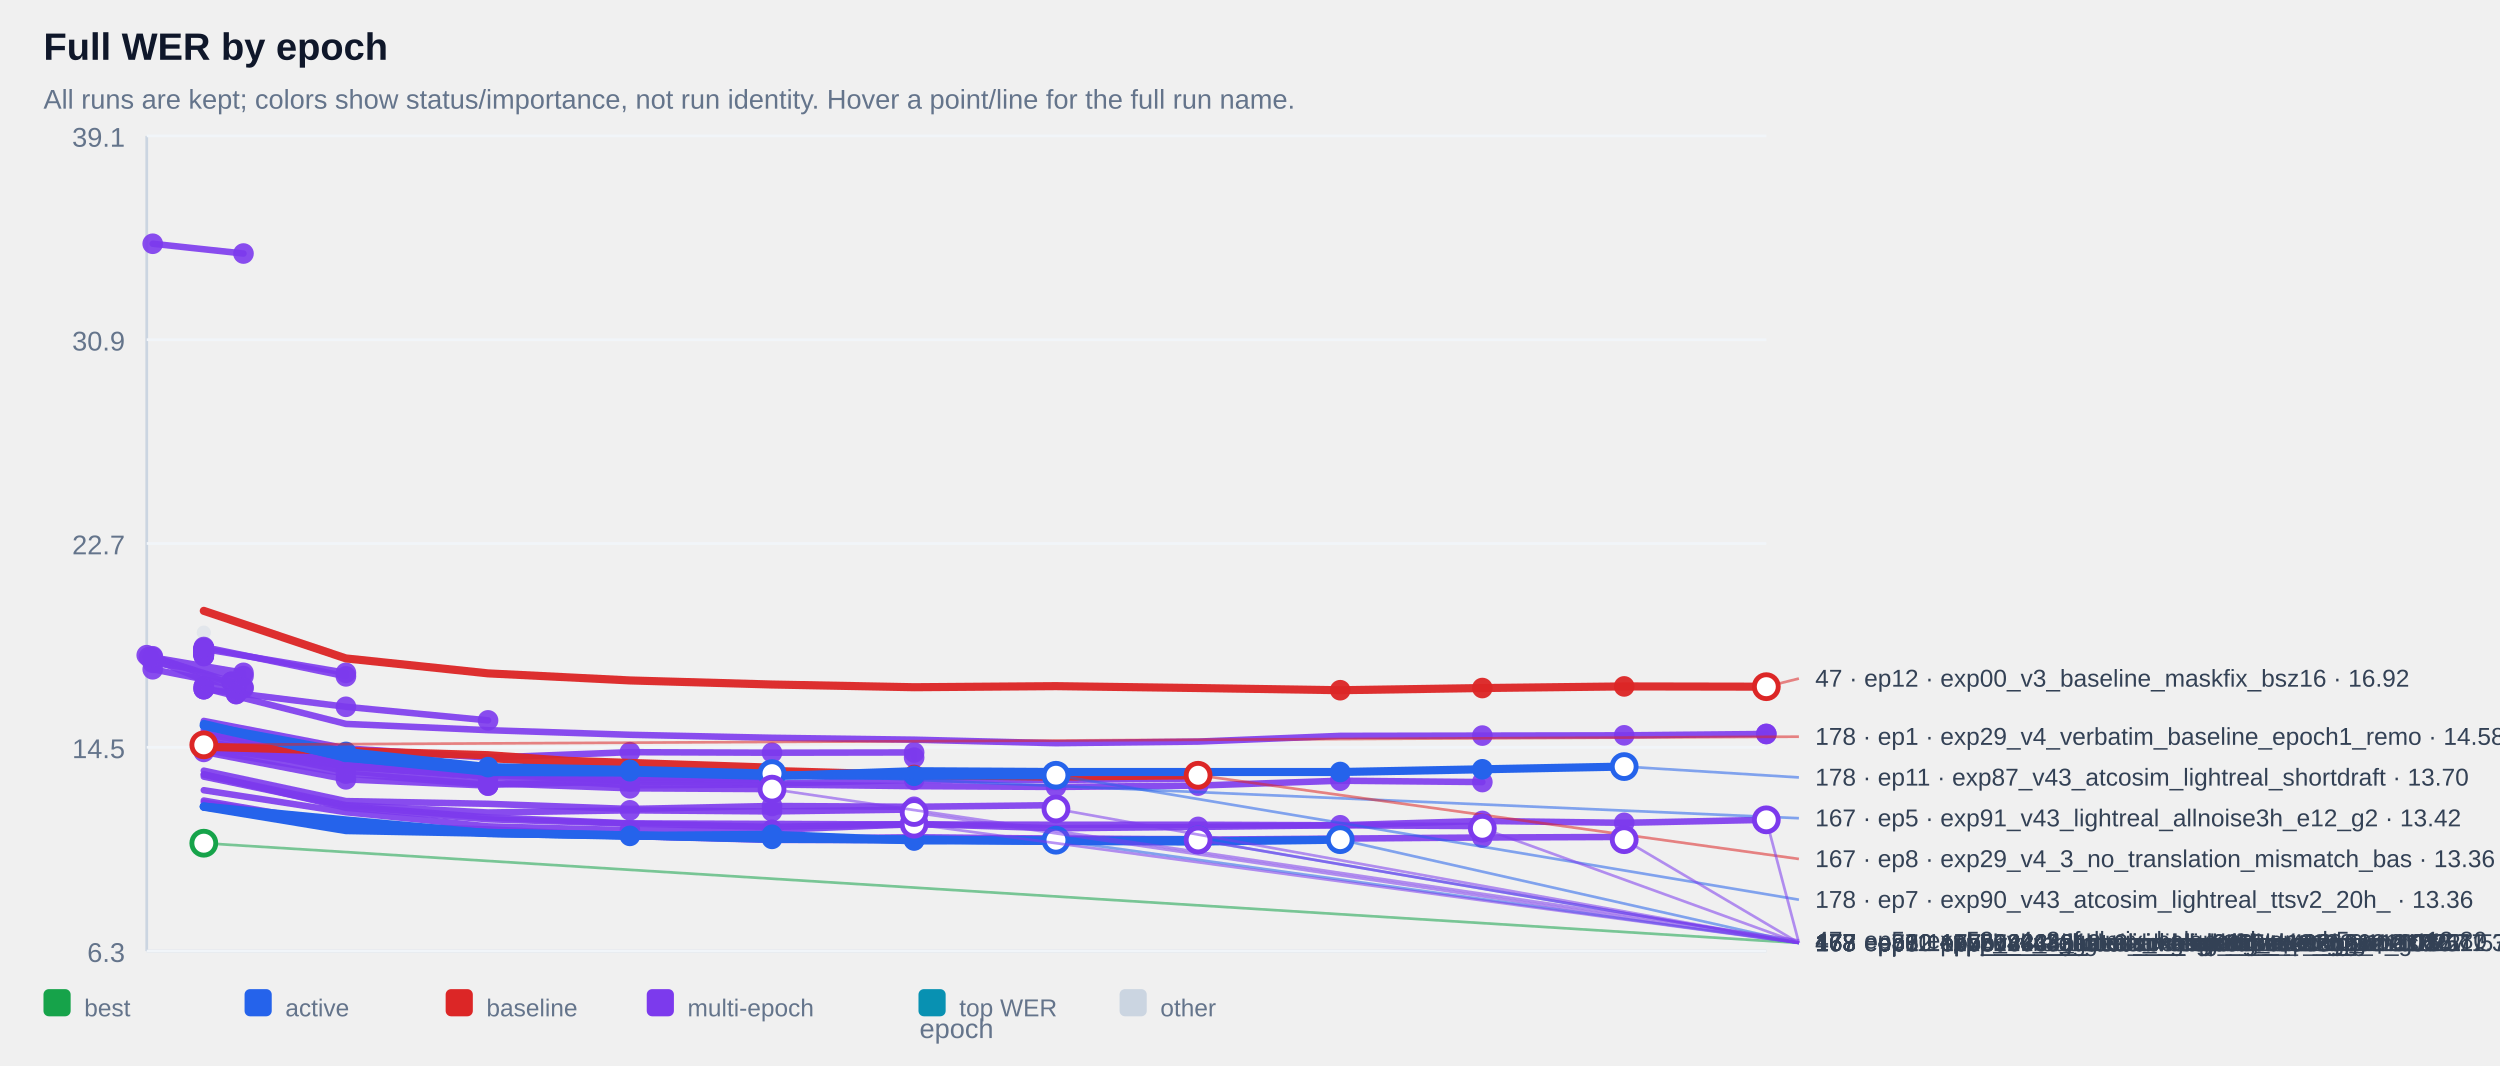
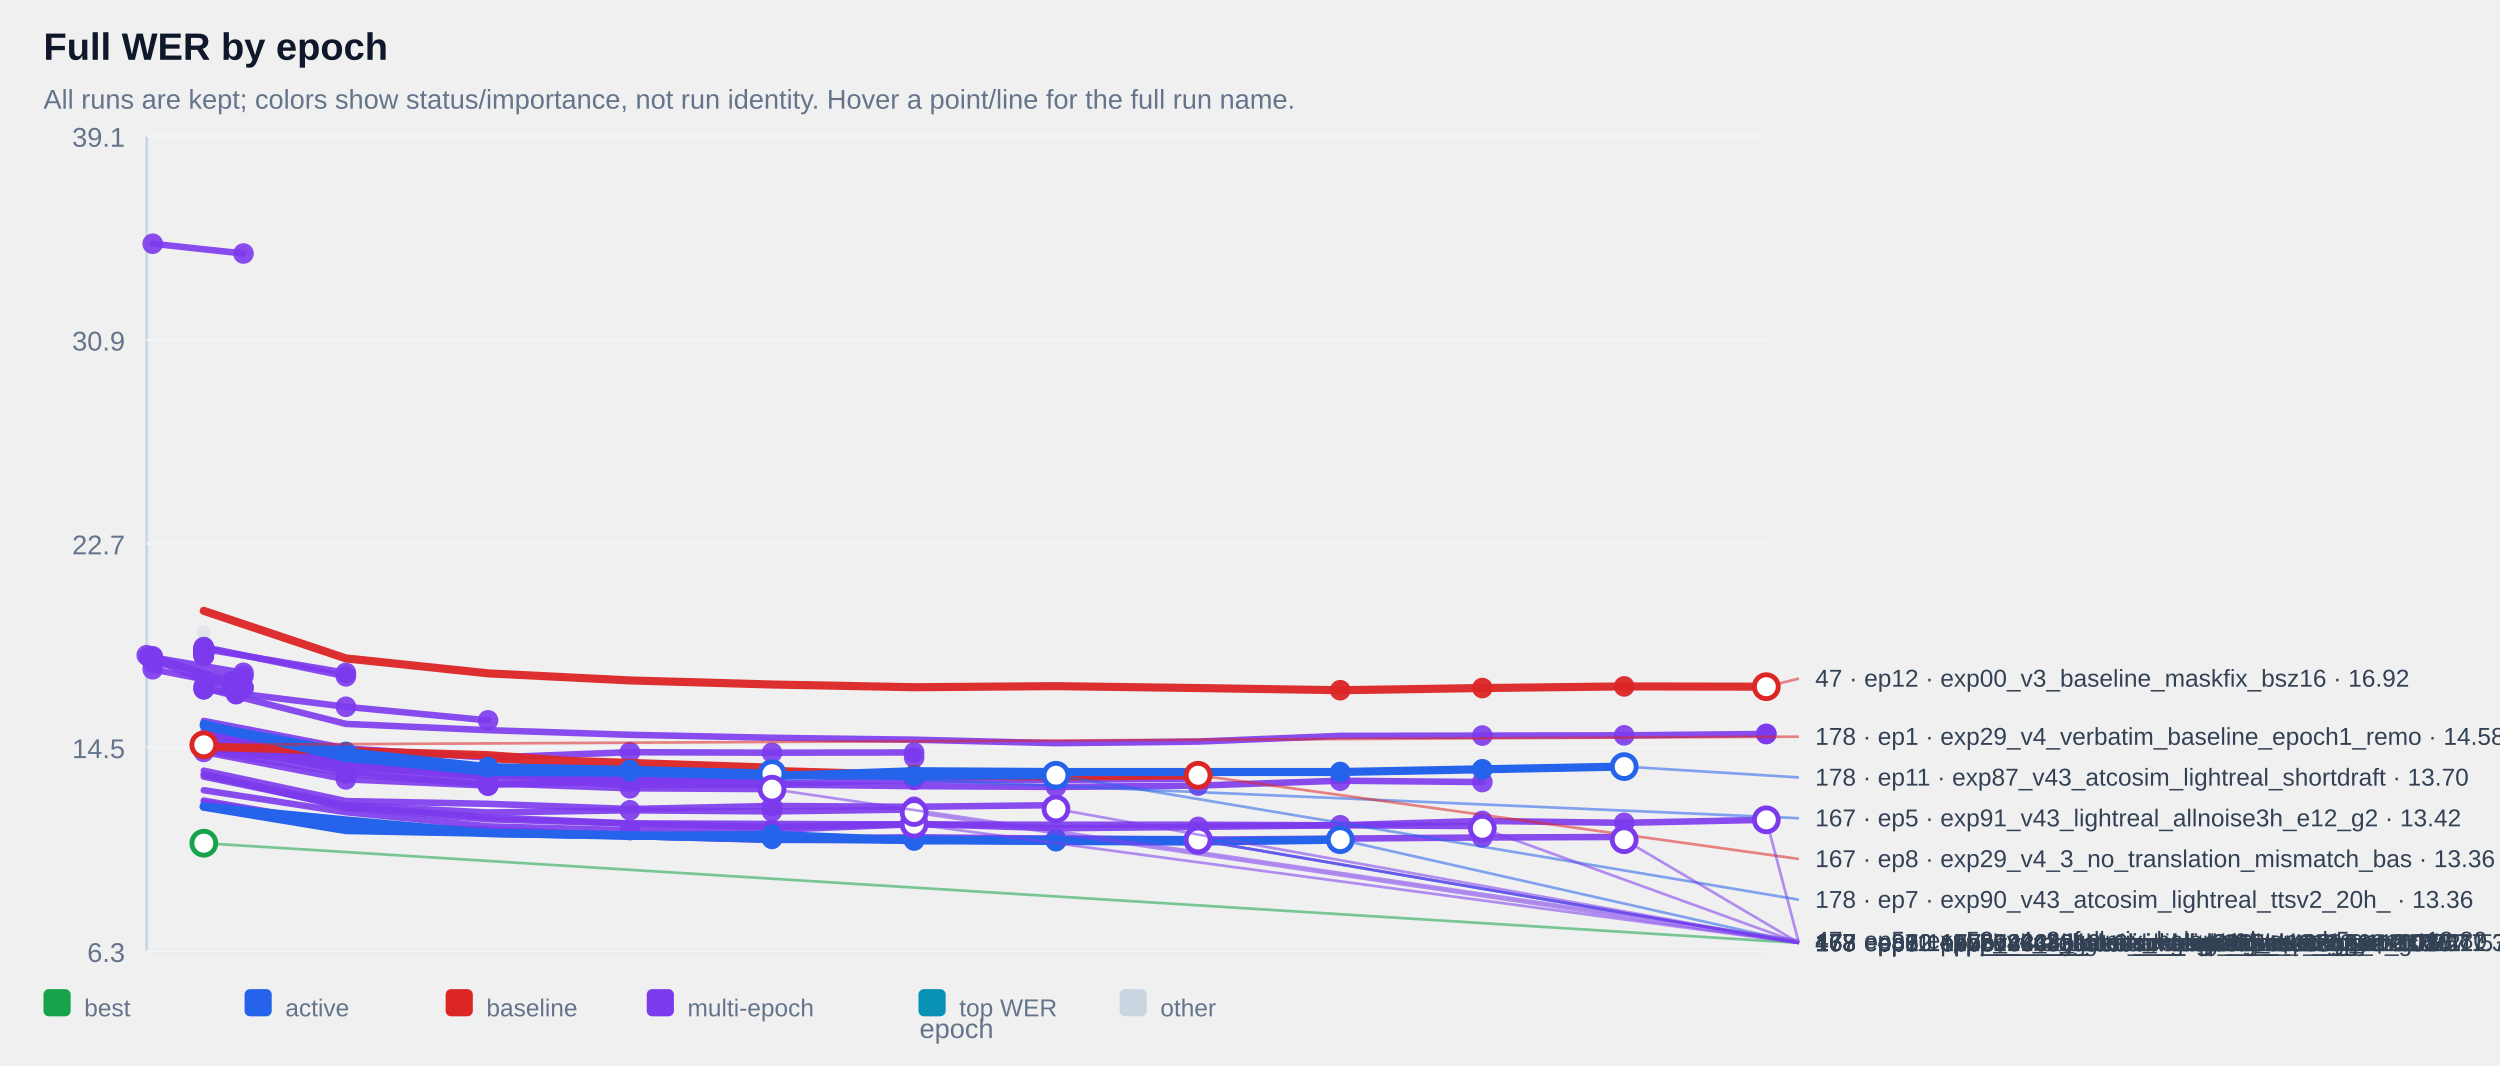
<svg xmlns="http://www.w3.org/2000/svg" width="100%" viewBox="0 0 920 392" style="max-width:920px;background:#ffffff;border:1px solid #e5e7eb;border-radius:10px;">
  <text x="16.0" y="22.0" font-size="14" fill="#0f172a" text-anchor="start" font-family="Arial, sans-serif" font-weight="700">Full WER by epoch</text>
  <text x="16.0" y="40.0" font-size="10" fill="#64748b" text-anchor="start" font-family="Arial, sans-serif" font-weight="400">All runs are kept; colors show status/importance, not run identity. Hover a point/line for the full run name.</text>
  <line x1="54" y1="50" x2="54" y2="350" stroke="#cbd5e1" />
  <line x1="54" y1="350" x2="650" y2="350" stroke="#cbd5e1" />
  <line x1="54" y1="350.0" x2="650" y2="350.0" stroke="#f1f5f9" />
  <text x="46.0" y="354.0" font-size="10" fill="#64748b" text-anchor="end" font-family="Arial, sans-serif" font-weight="400">6.3</text>
  <line x1="54" y1="275.0" x2="650" y2="275.0" stroke="#f1f5f9" />
  <text x="46.0" y="279.0" font-size="10" fill="#64748b" text-anchor="end" font-family="Arial, sans-serif" font-weight="400">14.5</text>
  <line x1="54" y1="200.0" x2="650" y2="200.0" stroke="#f1f5f9" />
  <text x="46.0" y="204.0" font-size="10" fill="#64748b" text-anchor="end" font-family="Arial, sans-serif" font-weight="400">22.7</text>
  <line x1="54" y1="125.0" x2="650" y2="125.0" stroke="#f1f5f9" />
  <text x="46.0" y="129.0" font-size="10" fill="#64748b" text-anchor="end" font-family="Arial, sans-serif" font-weight="400">30.9</text>
  <line x1="54" y1="50.0" x2="650" y2="50.0" stroke="#f1f5f9" />
  <text x="46.0" y="54.0" font-size="10" fill="#64748b" text-anchor="end" font-family="Arial, sans-serif" font-weight="400">39.1</text>
  <g opacity="0.38">
    <circle cx="75.0" cy="232.8" r="2.6" fill="#cbd5e1" />
  </g>
  <g opacity="0.90">
    <polyline points="56.2,89.7 89.6,93.3" fill="none" stroke="#7c3aed" stroke-width="2.4" stroke-linecap="round" stroke-linejoin="round" />
  </g>
  <g opacity="0.90">
    <circle cx="56.2" cy="89.7" r="3.8" fill="#7c3aed" />
  </g>
  <g opacity="0.90">
    <circle cx="89.6" cy="93.3" r="3.8" fill="#7c3aed" />
  </g>
  <g opacity="0.90">
    <polyline points="75.0,238.6 75.0,238.6" fill="none" stroke="#7c3aed" stroke-width="2.4" stroke-linecap="round" stroke-linejoin="round" />
  </g>
  <g opacity="0.90">
    <circle cx="75.0" cy="238.6" r="3.8" fill="#7c3aed" />
  </g>
  <g opacity="0.90">
    <circle cx="75.0" cy="238.6" r="3.8" fill="#7c3aed" />
  </g>
  <g opacity="0.90">
    <polyline points="75.0,238.6 75.0,238.6" fill="none" stroke="#7c3aed" stroke-width="2.4" stroke-linecap="round" stroke-linejoin="round" />
  </g>
  <g opacity="0.90">
    <circle cx="75.0" cy="238.6" r="3.8" fill="#7c3aed" />
  </g>
  <g opacity="0.90">
    <circle cx="75.0" cy="238.6" r="3.8" fill="#7c3aed" />
  </g>
  <g opacity="0.90">
    <polyline points="75.0,239.1 75.0,239.1" fill="none" stroke="#7c3aed" stroke-width="2.4" stroke-linecap="round" stroke-linejoin="round" />
  </g>
  <g opacity="0.90">
    <circle cx="75.0" cy="239.1" r="3.8" fill="#7c3aed" />
  </g>
  <g opacity="0.90">
    <circle cx="75.0" cy="239.1" r="3.8" fill="#7c3aed" />
  </g>
  <g opacity="0.90">
    <polyline points="75.0,239.1 75.0,239.1" fill="none" stroke="#7c3aed" stroke-width="2.4" stroke-linecap="round" stroke-linejoin="round" />
  </g>
  <g opacity="0.90">
    <circle cx="75.0" cy="239.1" r="3.8" fill="#7c3aed" />
  </g>
  <g opacity="0.90">
    <circle cx="75.0" cy="239.1" r="3.8" fill="#7c3aed" />
  </g>
  <g opacity="0.90">
    <polyline points="75.0,239.2 75.0,239.2" fill="none" stroke="#7c3aed" stroke-width="2.4" stroke-linecap="round" stroke-linejoin="round" />
  </g>
  <g opacity="0.90">
    <circle cx="75.0" cy="239.2" r="3.8" fill="#7c3aed" />
  </g>
  <g opacity="0.90">
    <circle cx="75.0" cy="239.2" r="3.8" fill="#7c3aed" />
  </g>
  <g opacity="0.90">
    <polyline points="75.0,239.2 75.0,239.2" fill="none" stroke="#7c3aed" stroke-width="2.4" stroke-linecap="round" stroke-linejoin="round" />
  </g>
  <g opacity="0.90">
    <circle cx="75.0" cy="239.2" r="3.8" fill="#7c3aed" />
  </g>
  <g opacity="0.90">
    <circle cx="75.0" cy="239.2" r="3.8" fill="#7c3aed" />
  </g>
  <g opacity="0.90">
    <polyline points="75.0,239.3 75.0,239.3" fill="none" stroke="#7c3aed" stroke-width="2.4" stroke-linecap="round" stroke-linejoin="round" />
  </g>
  <g opacity="0.90">
    <circle cx="75.0" cy="239.3" r="3.8" fill="#7c3aed" />
  </g>
  <g opacity="0.90">
    <circle cx="75.0" cy="239.3" r="3.8" fill="#7c3aed" />
  </g>
  <g opacity="0.90">
    <polyline points="75.0,239.4 75.0,239.4" fill="none" stroke="#7c3aed" stroke-width="2.4" stroke-linecap="round" stroke-linejoin="round" />
  </g>
  <g opacity="0.90">
    <circle cx="75.0" cy="239.4" r="3.8" fill="#7c3aed" />
  </g>
  <g opacity="0.90">
    <circle cx="75.0" cy="239.4" r="3.8" fill="#7c3aed" />
  </g>
  <g opacity="0.90">
    <polyline points="75.0,239.6 75.0,239.6" fill="none" stroke="#7c3aed" stroke-width="2.4" stroke-linecap="round" stroke-linejoin="round" />
  </g>
  <g opacity="0.90">
    <circle cx="75.0" cy="239.6" r="3.8" fill="#7c3aed" />
  </g>
  <g opacity="0.90">
    <circle cx="75.0" cy="239.6" r="3.8" fill="#7c3aed" />
  </g>
  <g opacity="0.90">
    <polyline points="75.0,239.8 75.0,239.8" fill="none" stroke="#7c3aed" stroke-width="2.4" stroke-linecap="round" stroke-linejoin="round" />
  </g>
  <g opacity="0.90">
    <circle cx="75.0" cy="239.8" r="3.8" fill="#7c3aed" />
  </g>
  <g opacity="0.90">
    <circle cx="75.0" cy="239.8" r="3.8" fill="#7c3aed" />
  </g>
  <g opacity="0.90">
    <polyline points="75.0,239.8 75.0,239.8" fill="none" stroke="#7c3aed" stroke-width="2.4" stroke-linecap="round" stroke-linejoin="round" />
  </g>
  <g opacity="0.90">
    <circle cx="75.0" cy="239.8" r="3.8" fill="#7c3aed" />
  </g>
  <g opacity="0.90">
    <circle cx="75.0" cy="239.8" r="3.8" fill="#7c3aed" />
  </g>
  <g opacity="0.90">
    <polyline points="75.0,239.9 75.0,239.9" fill="none" stroke="#7c3aed" stroke-width="2.4" stroke-linecap="round" stroke-linejoin="round" />
  </g>
  <g opacity="0.90">
    <circle cx="75.0" cy="239.9" r="3.8" fill="#7c3aed" />
  </g>
  <g opacity="0.90">
    <circle cx="75.0" cy="239.9" r="3.8" fill="#7c3aed" />
  </g>
  <g opacity="0.90">
    <polyline points="75.0,240.1 75.0,240.1" fill="none" stroke="#7c3aed" stroke-width="2.4" stroke-linecap="round" stroke-linejoin="round" />
  </g>
  <g opacity="0.90">
    <circle cx="75.0" cy="240.1" r="3.8" fill="#7c3aed" />
  </g>
  <g opacity="0.90">
    <circle cx="75.0" cy="240.1" r="3.8" fill="#7c3aed" />
  </g>
  <g opacity="0.90">
    <polyline points="75.0,240.2 75.0,240.2" fill="none" stroke="#7c3aed" stroke-width="2.4" stroke-linecap="round" stroke-linejoin="round" />
  </g>
  <g opacity="0.90">
    <circle cx="75.0" cy="240.2" r="3.8" fill="#7c3aed" />
  </g>
  <g opacity="0.90">
    <circle cx="75.0" cy="240.2" r="3.8" fill="#7c3aed" />
  </g>
  <g opacity="0.90">
    <polyline points="75.0,240.3 75.0,240.3" fill="none" stroke="#7c3aed" stroke-width="2.4" stroke-linecap="round" stroke-linejoin="round" />
  </g>
  <g opacity="0.90">
    <circle cx="75.0" cy="240.3" r="3.8" fill="#7c3aed" />
  </g>
  <g opacity="0.90">
    <circle cx="75.0" cy="240.3" r="3.8" fill="#7c3aed" />
  </g>
  <g opacity="0.90">
    <polyline points="75.0,240.5 75.0,240.5" fill="none" stroke="#7c3aed" stroke-width="2.4" stroke-linecap="round" stroke-linejoin="round" />
  </g>
  <g opacity="0.90">
    <circle cx="75.0" cy="240.5" r="3.8" fill="#7c3aed" />
  </g>
  <g opacity="0.90">
    <circle cx="75.0" cy="240.5" r="3.8" fill="#7c3aed" />
  </g>
  <g opacity="0.90">
    <polyline points="75.0,240.5 75.0,240.5" fill="none" stroke="#7c3aed" stroke-width="2.4" stroke-linecap="round" stroke-linejoin="round" />
  </g>
  <g opacity="0.90">
    <circle cx="75.0" cy="240.5" r="3.8" fill="#7c3aed" />
  </g>
  <g opacity="0.90">
    <circle cx="75.0" cy="240.5" r="3.8" fill="#7c3aed" />
  </g>
  <g opacity="0.90">
    <polyline points="75.0,241.0 75.0,241.0" fill="none" stroke="#7c3aed" stroke-width="2.4" stroke-linecap="round" stroke-linejoin="round" />
  </g>
  <g opacity="0.90">
    <circle cx="75.0" cy="241.0" r="3.8" fill="#7c3aed" />
  </g>
  <g opacity="0.90">
    <circle cx="75.0" cy="241.0" r="3.8" fill="#7c3aed" />
  </g>
  <g opacity="0.90">
    <polyline points="75.0,241.0 75.0,241.0" fill="none" stroke="#7c3aed" stroke-width="2.4" stroke-linecap="round" stroke-linejoin="round" />
  </g>
  <g opacity="0.90">
    <circle cx="75.0" cy="241.0" r="3.8" fill="#7c3aed" />
  </g>
  <g opacity="0.90">
    <circle cx="75.0" cy="241.0" r="3.8" fill="#7c3aed" />
  </g>
  <g opacity="0.90">
    <polyline points="75.0,241.4 75.0,241.4" fill="none" stroke="#7c3aed" stroke-width="2.4" stroke-linecap="round" stroke-linejoin="round" />
  </g>
  <g opacity="0.90">
    <circle cx="75.0" cy="241.4" r="3.8" fill="#7c3aed" />
  </g>
  <g opacity="0.90">
    <circle cx="75.0" cy="241.4" r="3.8" fill="#7c3aed" />
  </g>
  <g opacity="0.90">
    <polyline points="75.0,238.8 127.3,247.6" fill="none" stroke="#7c3aed" stroke-width="2.4" stroke-linecap="round" stroke-linejoin="round" />
  </g>
  <g opacity="0.90">
    <circle cx="75.0" cy="238.8" r="3.8" fill="#7c3aed" />
  </g>
  <g opacity="0.90">
    <circle cx="127.3" cy="247.6" r="3.8" fill="#7c3aed" />
  </g>
  <g opacity="0.90">
    <polyline points="56.2,241.9 89.6,247.6 56.2,243.9 89.6,248.8" fill="none" stroke="#7c3aed" stroke-width="2.4" stroke-linecap="round" stroke-linejoin="round" />
  </g>
  <g opacity="0.90">
    <circle cx="56.2" cy="241.9" r="3.8" fill="#7c3aed" />
  </g>
  <g opacity="0.90">
    <circle cx="89.6" cy="247.6" r="3.8" fill="#7c3aed" />
  </g>
  <g opacity="0.90">
    <circle cx="56.2" cy="243.9" r="3.8" fill="#7c3aed" />
  </g>
  <g opacity="0.90">
    <circle cx="89.6" cy="248.8" r="3.8" fill="#7c3aed" />
  </g>
  <g opacity="0.90">
    <polyline points="75.0,238.1 127.3,248.9" fill="none" stroke="#7c3aed" stroke-width="2.4" stroke-linecap="round" stroke-linejoin="round" />
  </g>
  <g opacity="0.90">
    <circle cx="75.0" cy="238.1" r="3.8" fill="#7c3aed" />
  </g>
  <g opacity="0.90">
    <circle cx="127.3" cy="248.9" r="3.8" fill="#7c3aed" />
  </g>
  <g opacity="0.90">
    <polyline points="54.0,241.1 85.2,250.9 85.2,250.9" fill="none" stroke="#7c3aed" stroke-width="2.4" stroke-linecap="round" stroke-linejoin="round" />
  </g>
  <g opacity="0.90">
    <circle cx="54.0" cy="241.1" r="3.8" fill="#7c3aed" />
  </g>
  <g opacity="0.90">
    <circle cx="85.2" cy="250.9" r="3.8" fill="#7c3aed" />
  </g>
  <g opacity="0.90">
    <circle cx="85.2" cy="250.9" r="3.8" fill="#7c3aed" />
  </g>
  <g opacity="0.90">
    <polyline points="75.0,252.6 75.0,252.6" fill="none" stroke="#7c3aed" stroke-width="2.4" stroke-linecap="round" stroke-linejoin="round" />
  </g>
  <g opacity="0.90">
    <circle cx="75.0" cy="252.6" r="3.8" fill="#7c3aed" />
  </g>
  <g opacity="0.90">
    <circle cx="75.0" cy="252.6" r="3.8" fill="#7c3aed" />
  </g>
  <g opacity="0.90">
    <polyline points="56.2,246.3 89.6,252.9" fill="none" stroke="#7c3aed" stroke-width="2.4" stroke-linecap="round" stroke-linejoin="round" />
  </g>
  <g opacity="0.90">
    <circle cx="56.2" cy="246.3" r="3.8" fill="#7c3aed" />
  </g>
  <g opacity="0.90">
    <circle cx="89.6" cy="252.9" r="3.8" fill="#7c3aed" />
  </g>
  <g opacity="0.90">
    <polyline points="56.2,241.5 89.6,253.3" fill="none" stroke="#7c3aed" stroke-width="2.4" stroke-linecap="round" stroke-linejoin="round" />
  </g>
  <g opacity="0.90">
    <circle cx="56.2" cy="241.5" r="3.8" fill="#7c3aed" />
  </g>
  <g opacity="0.90">
    <circle cx="89.6" cy="253.3" r="3.8" fill="#7c3aed" />
  </g>
  <g opacity="0.90">
    <polyline points="75.0,253.6 75.0,253.6" fill="none" stroke="#7c3aed" stroke-width="2.4" stroke-linecap="round" stroke-linejoin="round" />
  </g>
  <g opacity="0.90">
    <circle cx="75.0" cy="253.6" r="3.8" fill="#7c3aed" />
  </g>
  <g opacity="0.90">
    <circle cx="75.0" cy="253.6" r="3.8" fill="#7c3aed" />
  </g>
  <g opacity="0.90">
    <polyline points="54.8,241.8 86.9,255.4 86.9,255.4" fill="none" stroke="#7c3aed" stroke-width="2.4" stroke-linecap="round" stroke-linejoin="round" />
  </g>
  <g opacity="0.90">
    <circle cx="54.8" cy="241.8" r="3.8" fill="#7c3aed" />
  </g>
  <g opacity="0.90">
    <circle cx="86.9" cy="255.4" r="3.8" fill="#7c3aed" />
  </g>
  <g opacity="0.90">
    <circle cx="86.9" cy="255.4" r="3.8" fill="#7c3aed" />
  </g>
  <g opacity="0.90">
    <polyline points="75.0,253.6 127.3,260.1 179.6,265.1" fill="none" stroke="#7c3aed" stroke-width="2.4" stroke-linecap="round" stroke-linejoin="round" />
  </g>
  <g opacity="0.90">
    <circle cx="75.0" cy="253.6" r="3.8" fill="#7c3aed" />
  </g>
  <g opacity="0.90">
    <circle cx="127.3" cy="260.1" r="3.8" fill="#7c3aed" />
  </g>
  <g opacity="0.90">
    <circle cx="179.6" cy="265.1" r="3.8" fill="#7c3aed" />
  </g>
  <g opacity="0.90">
    <polyline points="75.0,253.2 127.3,266.4 179.6,268.7 231.8,270.4 284.1,271.5 336.4,272.2 388.6,273.5 440.9,272.9 493.2,270.8 545.5,270.7 597.7,270.6 650.0,270.1 650.0,270.1" fill="none" stroke="#7c3aed" stroke-width="2.4" stroke-linecap="round" stroke-linejoin="round" />
  </g>
  <g opacity="0.90">
    <circle cx="545.5" cy="270.7" r="3.8" fill="#7c3aed" />
  </g>
  <g opacity="0.90">
    <circle cx="597.7" cy="270.6" r="3.8" fill="#7c3aed" />
  </g>
  <g opacity="0.90">
    <circle cx="650.0" cy="270.1" r="3.8" fill="#7c3aed" />
  </g>
  <g opacity="0.90">
    <circle cx="650.0" cy="270.1" r="3.8" fill="#7c3aed" />
  </g>
  <g opacity="0.90">
    <polyline points="75.0,265.3 127.3,275.4 179.6,278.8 231.8,276.8 284.1,277.0 336.4,276.9 336.4,278.8" fill="none" stroke="#7c3aed" stroke-width="2.4" stroke-linecap="round" stroke-linejoin="round" />
  </g>
  <g opacity="0.90">
    <circle cx="231.8" cy="276.8" r="3.8" fill="#7c3aed" />
  </g>
  <g opacity="0.90">
    <circle cx="284.1" cy="277.0" r="3.8" fill="#7c3aed" />
  </g>
  <g opacity="0.90">
    <circle cx="336.4" cy="276.9" r="3.8" fill="#7c3aed" />
  </g>
  <g opacity="0.90">
    <circle cx="336.4" cy="278.8" r="3.8" fill="#7c3aed" />
  </g>
  <g opacity="0.90">
    <polyline points="75.0,273.1 127.3,281.3 179.6,284.2 179.6,284.2" fill="none" stroke="#7c3aed" stroke-width="2.4" stroke-linecap="round" stroke-linejoin="round" />
  </g>
  <g opacity="0.90">
    <circle cx="75.0" cy="273.1" r="3.8" fill="#7c3aed" />
  </g>
  <g opacity="0.90">
    <circle cx="127.3" cy="281.3" r="3.8" fill="#7c3aed" />
  </g>
  <g opacity="0.90">
    <circle cx="179.6" cy="284.2" r="3.8" fill="#7c3aed" />
  </g>
  <g opacity="0.90">
    <circle cx="179.6" cy="284.2" r="3.8" fill="#7c3aed" />
  </g>
  <g opacity="0.90">
    <polyline points="75.0,273.7 127.3,281.4 179.6,285.0 179.6,285.0" fill="none" stroke="#7c3aed" stroke-width="2.4" stroke-linecap="round" stroke-linejoin="round" />
  </g>
  <g opacity="0.90">
    <circle cx="75.0" cy="273.7" r="3.8" fill="#7c3aed" />
  </g>
  <g opacity="0.90">
    <circle cx="127.3" cy="281.4" r="3.8" fill="#7c3aed" />
  </g>
  <g opacity="0.90">
    <circle cx="179.6" cy="285.0" r="3.8" fill="#7c3aed" />
  </g>
  <g opacity="0.90">
    <circle cx="179.6" cy="285.0" r="3.8" fill="#7c3aed" />
  </g>
  <g opacity="0.90">
    <polyline points="75.0,275.1 127.3,282.3 179.6,285.1 179.6,285.1" fill="none" stroke="#7c3aed" stroke-width="2.4" stroke-linecap="round" stroke-linejoin="round" />
  </g>
  <g opacity="0.90">
    <circle cx="75.0" cy="275.1" r="3.8" fill="#7c3aed" />
  </g>
  <g opacity="0.90">
    <circle cx="127.3" cy="282.3" r="3.8" fill="#7c3aed" />
  </g>
  <g opacity="0.90">
    <circle cx="179.6" cy="285.1" r="3.8" fill="#7c3aed" />
  </g>
  <g opacity="0.90">
    <circle cx="179.6" cy="285.1" r="3.8" fill="#7c3aed" />
  </g>
  <g opacity="0.90">
    <polyline points="75.0,272.8 127.3,281.7 179.6,285.3 179.6,285.3" fill="none" stroke="#7c3aed" stroke-width="2.4" stroke-linecap="round" stroke-linejoin="round" />
  </g>
  <g opacity="0.90">
    <circle cx="75.0" cy="272.8" r="3.8" fill="#7c3aed" />
  </g>
  <g opacity="0.90">
    <circle cx="127.3" cy="281.7" r="3.8" fill="#7c3aed" />
  </g>
  <g opacity="0.90">
    <circle cx="179.6" cy="285.3" r="3.8" fill="#7c3aed" />
  </g>
  <g opacity="0.90">
    <circle cx="179.6" cy="285.3" r="3.8" fill="#7c3aed" />
  </g>
  <g opacity="0.90">
    <polyline points="75.0,273.5 127.3,281.8 179.6,285.6 179.6,285.6" fill="none" stroke="#7c3aed" stroke-width="2.4" stroke-linecap="round" stroke-linejoin="round" />
  </g>
  <g opacity="0.90">
    <circle cx="75.0" cy="273.5" r="3.8" fill="#7c3aed" />
  </g>
  <g opacity="0.90">
    <circle cx="127.3" cy="281.8" r="3.8" fill="#7c3aed" />
  </g>
  <g opacity="0.90">
    <circle cx="179.6" cy="285.6" r="3.8" fill="#7c3aed" />
  </g>
  <g opacity="0.90">
    <circle cx="179.6" cy="285.6" r="3.8" fill="#7c3aed" />
  </g>
  <g opacity="0.90">
    <polyline points="75.0,274.3 127.3,281.9 179.6,285.9 179.6,285.9" fill="none" stroke="#7c3aed" stroke-width="2.4" stroke-linecap="round" stroke-linejoin="round" />
  </g>
  <g opacity="0.90">
    <circle cx="75.0" cy="274.3" r="3.8" fill="#7c3aed" />
  </g>
  <g opacity="0.90">
    <circle cx="127.3" cy="281.9" r="3.8" fill="#7c3aed" />
  </g>
  <g opacity="0.90">
    <circle cx="179.6" cy="285.9" r="3.8" fill="#7c3aed" />
  </g>
  <g opacity="0.90">
    <circle cx="179.6" cy="285.9" r="3.8" fill="#7c3aed" />
  </g>
  <g opacity="0.90">
    <polyline points="75.0,269.9 127.3,280.5 179.6,284.0 231.8,284.8 284.1,286.0 284.1,286.0" fill="none" stroke="#7c3aed" stroke-width="2.4" stroke-linecap="round" stroke-linejoin="round" />
  </g>
  <g opacity="0.90">
    <circle cx="179.6" cy="284.0" r="3.8" fill="#7c3aed" />
  </g>
  <g opacity="0.90">
    <circle cx="231.8" cy="284.8" r="3.8" fill="#7c3aed" />
  </g>
  <g opacity="0.90">
    <circle cx="284.1" cy="286.0" r="3.8" fill="#7c3aed" />
  </g>
  <g opacity="0.90">
    <circle cx="284.1" cy="286.0" r="3.8" fill="#7c3aed" />
  </g>
  <g opacity="0.90">
    <polyline points="75.0,273.4 127.3,282.1 179.6,283.4 231.8,286.2 284.1,286.2 284.1,286.2" fill="none" stroke="#7c3aed" stroke-width="2.4" stroke-linecap="round" stroke-linejoin="round" />
  </g>
  <g opacity="0.90">
    <circle cx="179.6" cy="283.4" r="3.8" fill="#7c3aed" />
  </g>
  <g opacity="0.90">
    <circle cx="231.8" cy="286.2" r="3.8" fill="#7c3aed" />
  </g>
  <g opacity="0.90">
    <circle cx="284.1" cy="286.2" r="3.8" fill="#7c3aed" />
  </g>
  <g opacity="0.90">
    <circle cx="284.1" cy="286.2" r="3.8" fill="#7c3aed" />
  </g>
  <g opacity="0.90">
    <polyline points="75.0,266.6 127.3,280.2 179.6,284.2 231.8,287.6 284.1,288.4 336.4,287.0 388.6,287.0 440.9,286.5" fill="none" stroke="#7c3aed" stroke-width="2.4" stroke-linecap="round" stroke-linejoin="round" />
  </g>
  <g opacity="0.90">
    <circle cx="284.1" cy="288.4" r="3.8" fill="#7c3aed" />
  </g>
  <g opacity="0.90">
    <circle cx="336.4" cy="287.0" r="3.8" fill="#7c3aed" />
  </g>
  <g opacity="0.90">
    <circle cx="388.6" cy="287.0" r="3.8" fill="#7c3aed" />
  </g>
  <g opacity="0.90">
    <circle cx="440.9" cy="286.5" r="3.8" fill="#7c3aed" />
  </g>
  <g opacity="0.90">
    <polyline points="75.0,271.0 127.3,280.6 179.6,285.2 231.8,287.1 284.1,287.0 284.1,287.0" fill="none" stroke="#7c3aed" stroke-width="2.4" stroke-linecap="round" stroke-linejoin="round" />
  </g>
  <g opacity="0.90">
    <circle cx="179.6" cy="285.2" r="3.8" fill="#7c3aed" />
  </g>
  <g opacity="0.90">
    <circle cx="231.8" cy="287.1" r="3.8" fill="#7c3aed" />
  </g>
  <g opacity="0.90">
    <circle cx="284.1" cy="287.0" r="3.8" fill="#7c3aed" />
  </g>
  <g opacity="0.90">
    <circle cx="284.1" cy="287.0" r="3.8" fill="#7c3aed" />
  </g>
  <g opacity="0.90">
    <polyline points="75.0,276.0 127.3,284.7 179.6,288.8 179.6,288.8 231.8,287.5" fill="none" stroke="#7c3aed" stroke-width="2.4" stroke-linecap="round" stroke-linejoin="round" />
  </g>
  <g opacity="0.90">
    <circle cx="127.3" cy="284.7" r="3.8" fill="#7c3aed" />
  </g>
  <g opacity="0.90">
    <circle cx="179.6" cy="288.8" r="3.8" fill="#7c3aed" />
  </g>
  <g opacity="0.90">
    <circle cx="179.6" cy="288.8" r="3.8" fill="#7c3aed" />
  </g>
  <g opacity="0.90">
    <circle cx="231.8" cy="287.5" r="3.8" fill="#7c3aed" />
  </g>
  <g opacity="0.90">
    <polyline points="75.0,268.6 127.3,281.9 179.6,285.8 231.8,289.0 284.1,288.7 336.4,289.3 388.6,289.6 440.9,289.1 493.2,287.3 545.5,287.8" fill="none" stroke="#7c3aed" stroke-width="2.4" stroke-linecap="round" stroke-linejoin="round" />
  </g>
  <g opacity="0.90">
    <circle cx="388.6" cy="289.6" r="3.8" fill="#7c3aed" />
  </g>
  <g opacity="0.90">
    <circle cx="440.9" cy="289.1" r="3.8" fill="#7c3aed" />
  </g>
  <g opacity="0.90">
    <circle cx="493.2" cy="287.3" r="3.8" fill="#7c3aed" />
  </g>
  <g opacity="0.90">
    <circle cx="545.5" cy="287.8" r="3.8" fill="#7c3aed" />
  </g>
  <g opacity="0.90">
    <polyline points="75.0,276.7 127.3,286.8 179.6,289.1 179.6,289.1" fill="none" stroke="#7c3aed" stroke-width="2.4" stroke-linecap="round" stroke-linejoin="round" />
  </g>
  <g opacity="0.90">
    <circle cx="75.0" cy="276.7" r="3.8" fill="#7c3aed" />
  </g>
  <g opacity="0.90">
    <circle cx="127.3" cy="286.8" r="3.8" fill="#7c3aed" />
  </g>
  <g opacity="0.90">
    <circle cx="179.6" cy="289.1" r="3.8" fill="#7c3aed" />
  </g>
  <g opacity="0.90">
    <circle cx="179.6" cy="289.1" r="3.8" fill="#7c3aed" />
  </g>
  <g opacity="0.90">
    <polyline points="75.0,273.2 127.3,283.8 179.6,288.2 231.8,290.1 284.1,290.4 284.1,290.4" fill="none" stroke="#7c3aed" stroke-width="2.4" stroke-linecap="round" stroke-linejoin="round" />
  </g>
  <g opacity="0.90">
    <circle cx="179.6" cy="288.2" r="3.8" fill="#7c3aed" />
  </g>
  <g opacity="0.90">
    <circle cx="231.8" cy="290.1" r="3.8" fill="#7c3aed" />
  </g>
  <g opacity="0.90">
    <circle cx="284.1" cy="290.4" r="3.8" fill="#7c3aed" />
  </g>
  <g opacity="0.90">
    <circle cx="284.1" cy="290.4" r="3.8" fill="#7c3aed" />
  </g>
  <g opacity="0.90">
    <polyline points="75.0,283.6 127.3,294.8 179.6,295.8 231.8,297.7 284.1,296.6 336.4,296.9 388.6,296.3 388.6,297.7" fill="none" stroke="#7c3aed" stroke-width="2.4" stroke-linecap="round" stroke-linejoin="round" />
  </g>
  <g opacity="0.90">
    <circle cx="284.1" cy="296.6" r="3.8" fill="#7c3aed" />
  </g>
  <g opacity="0.90">
    <circle cx="336.4" cy="296.9" r="3.8" fill="#7c3aed" />
  </g>
  <g opacity="0.90">
    <circle cx="388.6" cy="296.3" r="3.8" fill="#7c3aed" />
  </g>
  <g opacity="0.90">
    <circle cx="388.6" cy="297.7" r="3.8" fill="#7c3aed" />
  </g>
  <g opacity="0.90">
    <polyline points="75.0,285.1 127.3,296.3 179.6,299.0 231.8,298.2 284.1,298.6 336.4,297.9 336.4,299.0" fill="none" stroke="#7c3aed" stroke-width="2.4" stroke-linecap="round" stroke-linejoin="round" />
  </g>
  <g opacity="0.90">
    <circle cx="231.8" cy="298.2" r="3.8" fill="#7c3aed" />
  </g>
  <g opacity="0.90">
    <circle cx="284.1" cy="298.6" r="3.8" fill="#7c3aed" />
  </g>
  <g opacity="0.90">
    <circle cx="336.4" cy="297.9" r="3.8" fill="#7c3aed" />
  </g>
  <g opacity="0.90">
    <circle cx="336.4" cy="299.0" r="3.8" fill="#7c3aed" />
  </g>
  <g opacity="0.90">
    <polyline points="75.0,285.8 127.3,296.7 179.6,300.8 231.8,303.0 284.1,303.2 336.4,303.4 388.6,303.5 440.9,303.5 493.2,303.7 545.5,302.1 597.7,302.8 650.0,301.7 650.0,301.7" fill="none" stroke="#7c3aed" stroke-width="2.4" stroke-linecap="round" stroke-linejoin="round" />
  </g>
  <g opacity="0.90">
    <circle cx="545.5" cy="302.1" r="3.8" fill="#7c3aed" />
  </g>
  <g opacity="0.90">
    <circle cx="597.7" cy="302.8" r="3.8" fill="#7c3aed" />
  </g>
  <g opacity="0.90">
    <circle cx="650.0" cy="301.7" r="3.8" fill="#7c3aed" />
  </g>
  <g opacity="0.90">
    <circle cx="650.0" cy="301.7" r="3.8" fill="#7c3aed" />
  </g>
  <g opacity="0.90">
    <polyline points="75.0,290.8 127.3,298.9 179.6,304.1 231.8,305.5 284.1,305.4 284.1,305.4 336.4,303.3" fill="none" stroke="#7c3aed" stroke-width="2.4" stroke-linecap="round" stroke-linejoin="round" />
  </g>
  <g opacity="0.90">
    <circle cx="231.8" cy="305.5" r="3.8" fill="#7c3aed" />
  </g>
  <g opacity="0.90">
    <circle cx="284.1" cy="305.4" r="3.8" fill="#7c3aed" />
  </g>
  <g opacity="0.90">
    <circle cx="284.1" cy="305.4" r="3.8" fill="#7c3aed" />
  </g>
  <g opacity="0.90">
    <circle cx="336.4" cy="303.3" r="3.8" fill="#7c3aed" />
  </g>
  <g opacity="0.90">
    <polyline points="75.0,284.9 127.3,297.3 179.6,301.5 231.8,303.1 284.1,304.3 336.4,303.2 388.6,304.8 440.9,304.3 493.2,303.7 545.5,304.0 545.5,304.8" fill="none" stroke="#7c3aed" stroke-width="2.4" stroke-linecap="round" stroke-linejoin="round" />
  </g>
  <g opacity="0.90">
    <circle cx="440.9" cy="304.3" r="3.8" fill="#7c3aed" />
  </g>
  <g opacity="0.90">
    <circle cx="493.2" cy="303.7" r="3.8" fill="#7c3aed" />
  </g>
  <g opacity="0.90">
    <circle cx="545.5" cy="304.0" r="3.8" fill="#7c3aed" />
  </g>
  <g opacity="0.90">
    <circle cx="545.5" cy="304.8" r="3.8" fill="#7c3aed" />
  </g>
  <g opacity="0.90">
    <polyline points="75.0,294.6 127.3,303.7 179.6,306.3 231.8,307.7 284.1,308.7 336.4,308.1 388.6,308.6 440.9,309.0 493.2,308.6 545.5,308.2 597.7,308.0 597.7,309.0" fill="none" stroke="#7c3aed" stroke-width="2.4" stroke-linecap="round" stroke-linejoin="round" />
  </g>
  <g opacity="0.90">
    <circle cx="493.2" cy="308.6" r="3.8" fill="#7c3aed" />
  </g>
  <g opacity="0.90">
    <circle cx="545.5" cy="308.2" r="3.8" fill="#7c3aed" />
  </g>
  <g opacity="0.90">
    <circle cx="597.7" cy="308.0" r="3.8" fill="#7c3aed" />
  </g>
  <g opacity="0.90">
    <circle cx="597.7" cy="309.0" r="3.8" fill="#7c3aed" />
  </g>
  <g opacity="0.90">
    <polyline points="75.0,295.3 127.3,303.7 179.6,305.2 231.8,307.7 284.1,309.1 336.4,309.1 388.6,308.7 440.9,308.8 440.9,309.1" fill="none" stroke="#7c3aed" stroke-width="2.4" stroke-linecap="round" stroke-linejoin="round" />
  </g>
  <g opacity="0.90">
    <circle cx="336.4" cy="309.1" r="3.8" fill="#7c3aed" />
  </g>
  <g opacity="0.90">
    <circle cx="388.6" cy="308.7" r="3.8" fill="#7c3aed" />
  </g>
  <g opacity="0.90">
    <circle cx="440.9" cy="308.8" r="3.8" fill="#7c3aed" />
  </g>
  <g opacity="0.90">
    <circle cx="440.9" cy="309.1" r="3.8" fill="#7c3aed" />
  </g>
  <g opacity="0.95">
    <polyline points="75.0,224.8 127.3,242.3 179.6,247.8 231.8,250.4 284.1,251.9 336.4,252.9 388.6,252.5 440.9,253.2 493.2,254.0 545.5,253.2 597.7,252.6 650.0,252.7" fill="none" stroke="#dc2626" stroke-width="3.0" stroke-linecap="round" stroke-linejoin="round" />
  </g>
  <g opacity="0.95">
    <circle cx="493.2" cy="254.0" r="3.8" fill="#dc2626" />
  </g>
  <g opacity="0.95">
    <circle cx="545.5" cy="253.2" r="3.8" fill="#dc2626" />
  </g>
  <g opacity="0.95">
    <circle cx="597.7" cy="252.6" r="3.8" fill="#dc2626" />
  </g>
  <g opacity="0.95">
    <circle cx="650.0" cy="252.7" r="3.8" fill="#dc2626" />
  </g>
  <g opacity="0.95">
    <polyline points="75.0,274.1 75.0,274.1" fill="none" stroke="#dc2626" stroke-width="3.0" stroke-linecap="round" stroke-linejoin="round" />
  </g>
  <g opacity="0.95">
    <circle cx="75.0" cy="274.1" r="3.8" fill="#dc2626" />
  </g>
  <g opacity="0.95">
    <circle cx="75.0" cy="274.1" r="3.8" fill="#dc2626" />
  </g>
  <g opacity="0.95">
    <polyline points="75.0,274.8 75.0,274.8 179.6,277.9 231.8,281.6 284.1,282.5 284.1,282.5 179.6,279.0 231.8,281.6 284.1,283.7 336.4,285.2 388.6,285.8 440.9,285.3 440.9,285.3" fill="none" stroke="#dc2626" stroke-width="3.0" stroke-linecap="round" stroke-linejoin="round" />
  </g>
  <g opacity="0.95">
    <circle cx="336.4" cy="285.2" r="3.8" fill="#dc2626" />
  </g>
  <g opacity="0.95">
    <circle cx="388.6" cy="285.8" r="3.8" fill="#dc2626" />
  </g>
  <g opacity="0.95">
    <circle cx="440.9" cy="285.3" r="3.8" fill="#dc2626" />
  </g>
  <g opacity="0.95">
    <circle cx="440.9" cy="285.3" r="3.8" fill="#dc2626" />
  </g>
  <g opacity="1.00">
    <polyline points="75.0,267.1 127.3,278.7 179.6,284.1 231.8,284.3 284.1,285.6 336.4,283.8 388.6,284.1 440.9,284.1 493.2,284.1 545.5,283.1 597.7,282.1" fill="none" stroke="#2563eb" stroke-width="3.0" stroke-linecap="round" stroke-linejoin="round" />
  </g>
  <g opacity="1.00">
    <circle cx="440.9" cy="284.1" r="3.8" fill="#2563eb" />
  </g>
  <g opacity="1.00">
    <circle cx="493.2" cy="284.1" r="3.8" fill="#2563eb" />
  </g>
  <g opacity="1.00">
    <circle cx="545.5" cy="283.1" r="3.8" fill="#2563eb" />
  </g>
  <g opacity="1.00">
    <circle cx="597.7" cy="282.1" r="3.8" fill="#2563eb" />
  </g>
  <g opacity="1.00">
    <polyline points="75.0,267.0 127.3,276.7 179.6,282.3 231.8,283.3 284.1,284.7" fill="none" stroke="#2563eb" stroke-width="3.0" stroke-linecap="round" stroke-linejoin="round" />
  </g>
  <g opacity="1.00">
    <circle cx="127.3" cy="276.7" r="3.8" fill="#2563eb" />
  </g>
  <g opacity="1.00">
    <circle cx="179.6" cy="282.3" r="3.8" fill="#2563eb" />
  </g>
  <g opacity="1.00">
    <circle cx="231.8" cy="283.3" r="3.8" fill="#2563eb" />
  </g>
  <g opacity="1.00">
    <circle cx="284.1" cy="284.7" r="3.8" fill="#2563eb" />
  </g>
  <g opacity="1.00">
    <polyline points="75.0,266.4 127.3,278.9 179.6,283.2 231.8,283.8 284.1,285.3 336.4,285.5 388.6,285.3" fill="none" stroke="#2563eb" stroke-width="3.0" stroke-linecap="round" stroke-linejoin="round" />
  </g>
  <g opacity="1.00">
    <circle cx="231.8" cy="283.8" r="3.8" fill="#2563eb" />
  </g>
  <g opacity="1.00">
    <circle cx="284.1" cy="285.3" r="3.8" fill="#2563eb" />
  </g>
  <g opacity="1.00">
    <circle cx="336.4" cy="285.5" r="3.8" fill="#2563eb" />
  </g>
  <g opacity="1.00">
    <circle cx="388.6" cy="285.3" r="3.8" fill="#2563eb" />
  </g>
  <g opacity="1.00">
    <polyline points="75.0,296.8 127.3,301.9 179.6,306.6 231.8,307.4 284.1,308.5 336.4,309.0 388.6,309.5 440.9,309.7 493.2,309.0" fill="none" stroke="#2563eb" stroke-width="3.0" stroke-linecap="round" stroke-linejoin="round" />
  </g>
  <g opacity="1.00">
    <circle cx="336.4" cy="309.0" r="3.8" fill="#2563eb" />
  </g>
  <g opacity="1.00">
    <circle cx="388.6" cy="309.5" r="3.8" fill="#2563eb" />
  </g>
  <g opacity="1.00">
    <circle cx="440.9" cy="309.7" r="3.8" fill="#2563eb" />
  </g>
  <g opacity="1.00">
    <circle cx="493.2" cy="309.0" r="3.8" fill="#2563eb" />
  </g>
  <g opacity="1.00">
    <polyline points="75.0,296.9 127.3,305.5 179.6,306.5 231.8,307.4 284.1,308.7 336.4,308.9 388.6,309.5 440.9,309.1" fill="none" stroke="#2563eb" stroke-width="3.0" stroke-linecap="round" stroke-linejoin="round" />
  </g>
  <g opacity="1.00">
    <circle cx="284.1" cy="308.7" r="3.8" fill="#2563eb" />
  </g>
  <g opacity="1.00">
    <circle cx="336.4" cy="308.9" r="3.8" fill="#2563eb" />
  </g>
  <g opacity="1.00">
    <circle cx="388.6" cy="309.5" r="3.8" fill="#2563eb" />
  </g>
  <g opacity="1.00">
    <circle cx="440.9" cy="309.1" r="3.8" fill="#2563eb" />
  </g>
  <g opacity="1.00">
-     <polyline points="75.0,296.8 127.3,303.6 179.6,306.5 231.8,307.6 284.1,307.2 336.4,309.3 388.6,309.2" fill="none" stroke="#2563eb" stroke-width="3.0" stroke-linecap="round" stroke-linejoin="round" />
-   </g>
-   <g opacity="1.00">
-     <circle cx="231.8" cy="307.6" r="3.8" fill="#2563eb" />
+     <polyline points="75.0,296.8 127.3,303.6 179.6,306.5 231.8,307.6 284.1,307.2 336.4,309.3 388.6,309.2 440.9,309.2" fill="none" stroke="#2563eb" stroke-width="3.0" stroke-linecap="round" stroke-linejoin="round" />
  </g>
  <g opacity="1.00">
    <circle cx="284.1" cy="307.2" r="3.8" fill="#2563eb" />
  </g>
  <g opacity="1.00">
    <circle cx="336.4" cy="309.3" r="3.8" fill="#2563eb" />
  </g>
  <g opacity="1.00">
    <circle cx="388.6" cy="309.2" r="3.8" fill="#2563eb" />
+   </g>
+   <g opacity="1.00">
+     <circle cx="440.9" cy="309.2" r="3.8" fill="#2563eb" />
  </g>
  <g opacity="1.00">
    <circle cx="75.0" cy="310.3" r="3.8" fill="#16a34a" />
  </g>
  <line x1="75.0" y1="310.3" x2="662.0" y2="347.0" stroke="#16a34a" stroke-width="1" opacity="0.55" />
  <circle cx="75.0" cy="310.3" r="4.4" fill="#ffffff" stroke="#16a34a" stroke-width="1.8" />
  <text x="668.0" y="350.0" font-size="9" fill="#334155" text-anchor="start" font-family="Arial, sans-serif" font-weight="400">167 · ep1 · 1p7b_ckreal12e3_overlap15h_cont_g0 · 10.62</text>
-   <line x1="388.6" y1="309.2" x2="662.0" y2="347.0" stroke="#2563eb" stroke-width="1" opacity="0.55" />
-   <circle cx="388.6" cy="309.2" r="4.4" fill="#ffffff" stroke="#2563eb" stroke-width="1.8" />
-   <text x="668.0" y="350.0" font-size="9" fill="#334155" text-anchor="start" font-family="Arial, sans-serif" font-weight="400">47 · ep7 · 1p7b_v43_lightreal_ckreal20_cktts15_zm · 10.75</text>
+   <line x1="440.9" y1="309.2" x2="662.0" y2="347.0" stroke="#2563eb" stroke-width="1" opacity="0.55" />
+   <circle cx="440.9" cy="309.2" r="4.4" fill="#ffffff" stroke="#2563eb" stroke-width="1.8" />
+   <text x="668.0" y="350.0" font-size="9" fill="#334155" text-anchor="start" font-family="Arial, sans-serif" font-weight="400">47 · ep8 · 1p7b_v43_lightreal_ckreal20_cktts15_zm · 10.74</text>
  <line x1="440.9" y1="309.1" x2="662.0" y2="347.0" stroke="#2563eb" stroke-width="1" opacity="0.55" />
  <circle cx="440.9" cy="309.1" r="4.4" fill="#ffffff" stroke="#2563eb" stroke-width="1.8" />
  <text x="668.0" y="350.0" font-size="9" fill="#334155" text-anchor="start" font-family="Arial, sans-serif" font-weight="400">47 · ep8 · 1p7b_v43_lightreal_ckreal6_cktts4_zmev · 10.75</text>
  <line x1="493.2" y1="309.0" x2="662.0" y2="347.0" stroke="#2563eb" stroke-width="1" opacity="0.55" />
  <circle cx="493.2" cy="309.0" r="4.4" fill="#ffffff" stroke="#2563eb" stroke-width="1.8" />
  <text x="668.0" y="350.0" font-size="9" fill="#334155" text-anchor="start" font-family="Arial, sans-serif" font-weight="400">178 · ep9 · 1p7b_v43_lightreal_ckreal12_cktts6_ove · 10.77</text>
  <line x1="388.6" y1="285.3" x2="662.0" y2="331.1" stroke="#2563eb" stroke-width="1" opacity="0.55" />
  <circle cx="388.6" cy="285.3" r="4.4" fill="#ffffff" stroke="#2563eb" stroke-width="1.8" />
  <text x="668.0" y="334.1" font-size="9" fill="#334155" text-anchor="start" font-family="Arial, sans-serif" font-weight="400">178 · ep7 · exp90_v43_atcosim_lightreal_ttsv2_20h_ · 13.36</text>
  <line x1="284.1" y1="284.7" x2="662.0" y2="301.1" stroke="#2563eb" stroke-width="1" opacity="0.55" />
  <circle cx="284.1" cy="284.7" r="4.4" fill="#ffffff" stroke="#2563eb" stroke-width="1.8" />
  <text x="668.0" y="304.1" font-size="9" fill="#334155" text-anchor="start" font-family="Arial, sans-serif" font-weight="400">167 · ep5 · exp91_v43_lightreal_allnoise3h_e12_g2 · 13.42</text>
  <line x1="597.7" y1="282.1" x2="662.0" y2="286.1" stroke="#2563eb" stroke-width="1" opacity="0.55" />
  <circle cx="597.7" cy="282.1" r="4.4" fill="#ffffff" stroke="#2563eb" stroke-width="1.8" />
  <text x="668.0" y="289.1" font-size="9" fill="#334155" text-anchor="start" font-family="Arial, sans-serif" font-weight="400">178 · ep11 · exp87_v43_atcosim_lightreal_shortdraft · 13.70</text>
  <line x1="440.9" y1="285.3" x2="662.0" y2="316.1" stroke="#dc2626" stroke-width="1" opacity="0.55" />
  <circle cx="440.9" cy="285.3" r="4.4" fill="#ffffff" stroke="#dc2626" stroke-width="1.8" />
  <text x="668.0" y="319.1" font-size="9" fill="#334155" text-anchor="start" font-family="Arial, sans-serif" font-weight="400">167 · ep8 · exp29_v4_3_no_translation_mismatch_bas · 13.36</text>
  <line x1="75.0" y1="274.1" x2="662.0" y2="271.1" stroke="#dc2626" stroke-width="1" opacity="0.55" />
  <circle cx="75.0" cy="274.1" r="4.4" fill="#ffffff" stroke="#dc2626" stroke-width="1.8" />
  <text x="668.0" y="274.1" font-size="9" fill="#334155" text-anchor="start" font-family="Arial, sans-serif" font-weight="400">178 · ep1 · exp29_v4_verbatim_baseline_epoch1_remo · 14.58</text>
  <line x1="650.0" y1="252.7" x2="662.0" y2="249.7" stroke="#dc2626" stroke-width="1" opacity="0.55" />
  <circle cx="650.0" cy="252.7" r="4.4" fill="#ffffff" stroke="#dc2626" stroke-width="1.8" />
  <text x="668.0" y="252.7" font-size="9" fill="#334155" text-anchor="start" font-family="Arial, sans-serif" font-weight="400">47 · ep12 · exp00_v3_baseline_maskfix_bsz16 · 16.92</text>
  <line x1="440.9" y1="309.1" x2="662.0" y2="347.0" stroke="#7c3aed" stroke-width="1" opacity="0.55" />
  <circle cx="440.9" cy="309.1" r="4.4" fill="#ffffff" stroke="#7c3aed" stroke-width="1.8" />
  <text x="668.0" y="350.0" font-size="9" fill="#334155" text-anchor="start" font-family="Arial, sans-serif" font-weight="400">167 · ep8 · 1p7b_v43_atcosim_lightreal_zmev_g2 · 10.75</text>
  <line x1="597.7" y1="309.0" x2="662.0" y2="347.0" stroke="#7c3aed" stroke-width="1" opacity="0.55" />
  <circle cx="597.7" cy="309.0" r="4.4" fill="#ffffff" stroke="#7c3aed" stroke-width="1.8" />
  <text x="668.0" y="350.0" font-size="9" fill="#334155" text-anchor="start" font-family="Arial, sans-serif" font-weight="400">167 · ep11 · 1p7b_v43_lightreal_ckreal12_cktts6_zme · 10.77</text>
  <line x1="545.5" y1="304.8" x2="662.0" y2="347.0" stroke="#7c3aed" stroke-width="1" opacity="0.55" />
  <circle cx="545.5" cy="304.8" r="4.4" fill="#ffffff" stroke="#7c3aed" stroke-width="1.8" />
  <text x="668.0" y="350.0" font-size="9" fill="#334155" text-anchor="start" font-family="Arial, sans-serif" font-weight="400">167 · ep10 · exp78_v43_atcosim_light_real_e12_g1 · 11.22</text>
  <line x1="336.4" y1="303.3" x2="662.0" y2="347.0" stroke="#7c3aed" stroke-width="1" opacity="0.55" />
  <circle cx="336.4" cy="303.3" r="4.4" fill="#ffffff" stroke="#7c3aed" stroke-width="1.8" />
  <text x="668.0" y="350.0" font-size="9" fill="#334155" text-anchor="start" font-family="Arial, sans-serif" font-weight="400">178 · ep6 · exp50_v4_3_atcosim_epoch5_epoch5_maskf · 11.39</text>
  <line x1="650.0" y1="301.7" x2="662.0" y2="347.0" stroke="#7c3aed" stroke-width="1" opacity="0.55" />
  <circle cx="650.0" cy="301.7" r="4.4" fill="#ffffff" stroke="#7c3aed" stroke-width="1.8" />
  <text x="668.0" y="350.0" font-size="9" fill="#334155" text-anchor="start" font-family="Arial, sans-serif" font-weight="400">178 · ep12 · exp82_v43_atcosim_erroraware08_e12_g0 · 11.57</text>
  <line x1="336.4" y1="299.0" x2="662.0" y2="347.0" stroke="#7c3aed" stroke-width="1" opacity="0.55" />
  <circle cx="336.4" cy="299.0" r="4.4" fill="#ffffff" stroke="#7c3aed" stroke-width="1.8" />
  <text x="668.0" y="350.0" font-size="9" fill="#334155" text-anchor="start" font-family="Arial, sans-serif" font-weight="400">178 · ep6 · exp81_v43_atcosim_long_light_e12_g0 · 11.86</text>
  <line x1="388.6" y1="297.7" x2="662.0" y2="347.0" stroke="#7c3aed" stroke-width="1" opacity="0.55" />
  <circle cx="388.6" cy="297.7" r="4.4" fill="#ffffff" stroke="#7c3aed" stroke-width="1.8" />
  <text x="668.0" y="350.0" font-size="9" fill="#334155" text-anchor="start" font-family="Arial, sans-serif" font-weight="400">178 · ep7 · exp80_v43_atcosim_origlong_e12_g3 · 12.00</text>
  <line x1="284.1" y1="290.4" x2="662.0" y2="346.1" stroke="#7c3aed" stroke-width="1" opacity="0.55" />
  <circle cx="284.1" cy="290.4" r="4.4" fill="#ffffff" stroke="#7c3aed" stroke-width="1.8" />
  <text x="668.0" y="349.1" font-size="9" fill="#334155" text-anchor="start" font-family="Arial, sans-serif" font-weight="400">47 · ep5 · exp52_v4_3_fullmix_balanced_epoch5_epo · 12.80</text>
  <rect x="16" y="364" width="10" height="10" rx="2" fill="#16a34a" />
  <text x="31.0" y="374.0" font-size="9" fill="#64748b" text-anchor="start" font-family="Arial, sans-serif" font-weight="400">best</text>
  <rect x="90" y="364" width="10" height="10" rx="2" fill="#2563eb" />
  <text x="105.0" y="374.0" font-size="9" fill="#64748b" text-anchor="start" font-family="Arial, sans-serif" font-weight="400">active</text>
  <rect x="164" y="364" width="10" height="10" rx="2" fill="#dc2626" />
  <text x="179.0" y="374.0" font-size="9" fill="#64748b" text-anchor="start" font-family="Arial, sans-serif" font-weight="400">baseline</text>
  <rect x="238" y="364" width="10" height="10" rx="2" fill="#7c3aed" />
  <text x="253.0" y="374.0" font-size="9" fill="#64748b" text-anchor="start" font-family="Arial, sans-serif" font-weight="400">multi-epoch</text>
  <rect x="338" y="364" width="10" height="10" rx="2" fill="#0891b2" />
  <text x="353.0" y="374.0" font-size="9" fill="#64748b" text-anchor="start" font-family="Arial, sans-serif" font-weight="400">top WER</text>
  <rect x="412" y="364" width="10" height="10" rx="2" fill="#cbd5e1" />
  <text x="427.0" y="374.0" font-size="9" fill="#64748b" text-anchor="start" font-family="Arial, sans-serif" font-weight="400">other</text>
  <text x="352.0" y="382.0" font-size="10" fill="#64748b" text-anchor="middle" font-family="Arial, sans-serif" font-weight="400">epoch</text>
</svg>
